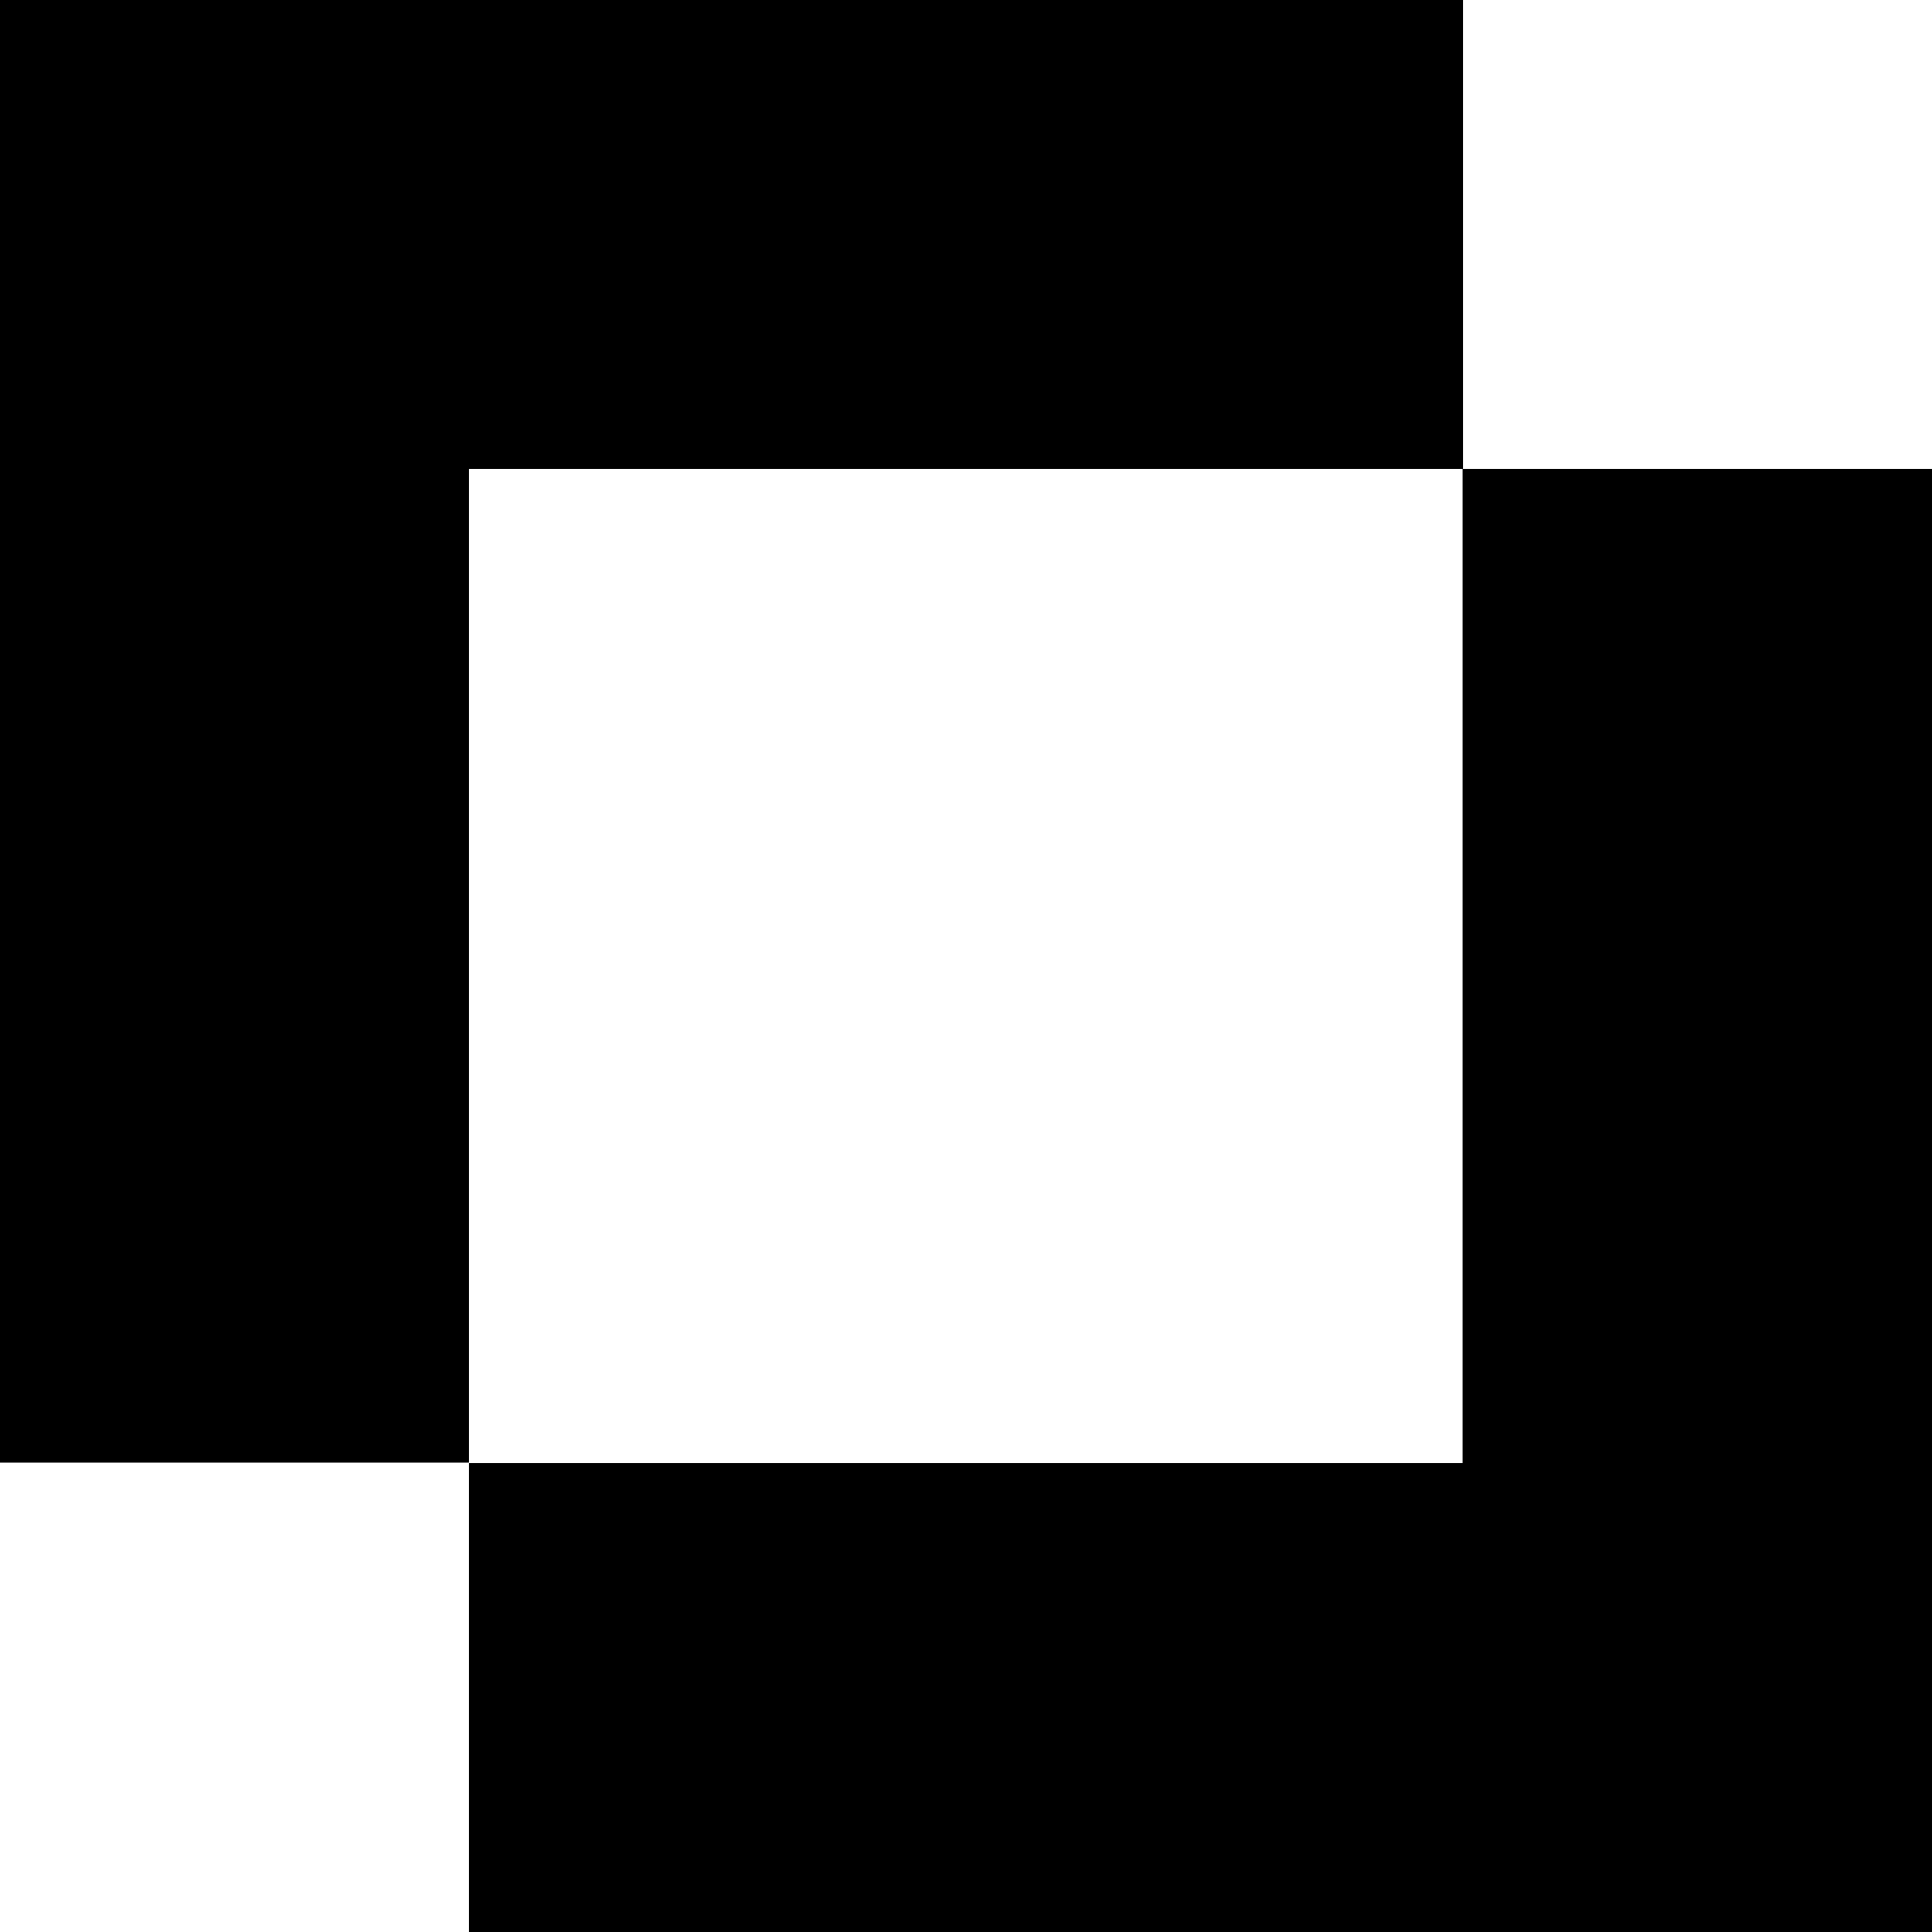
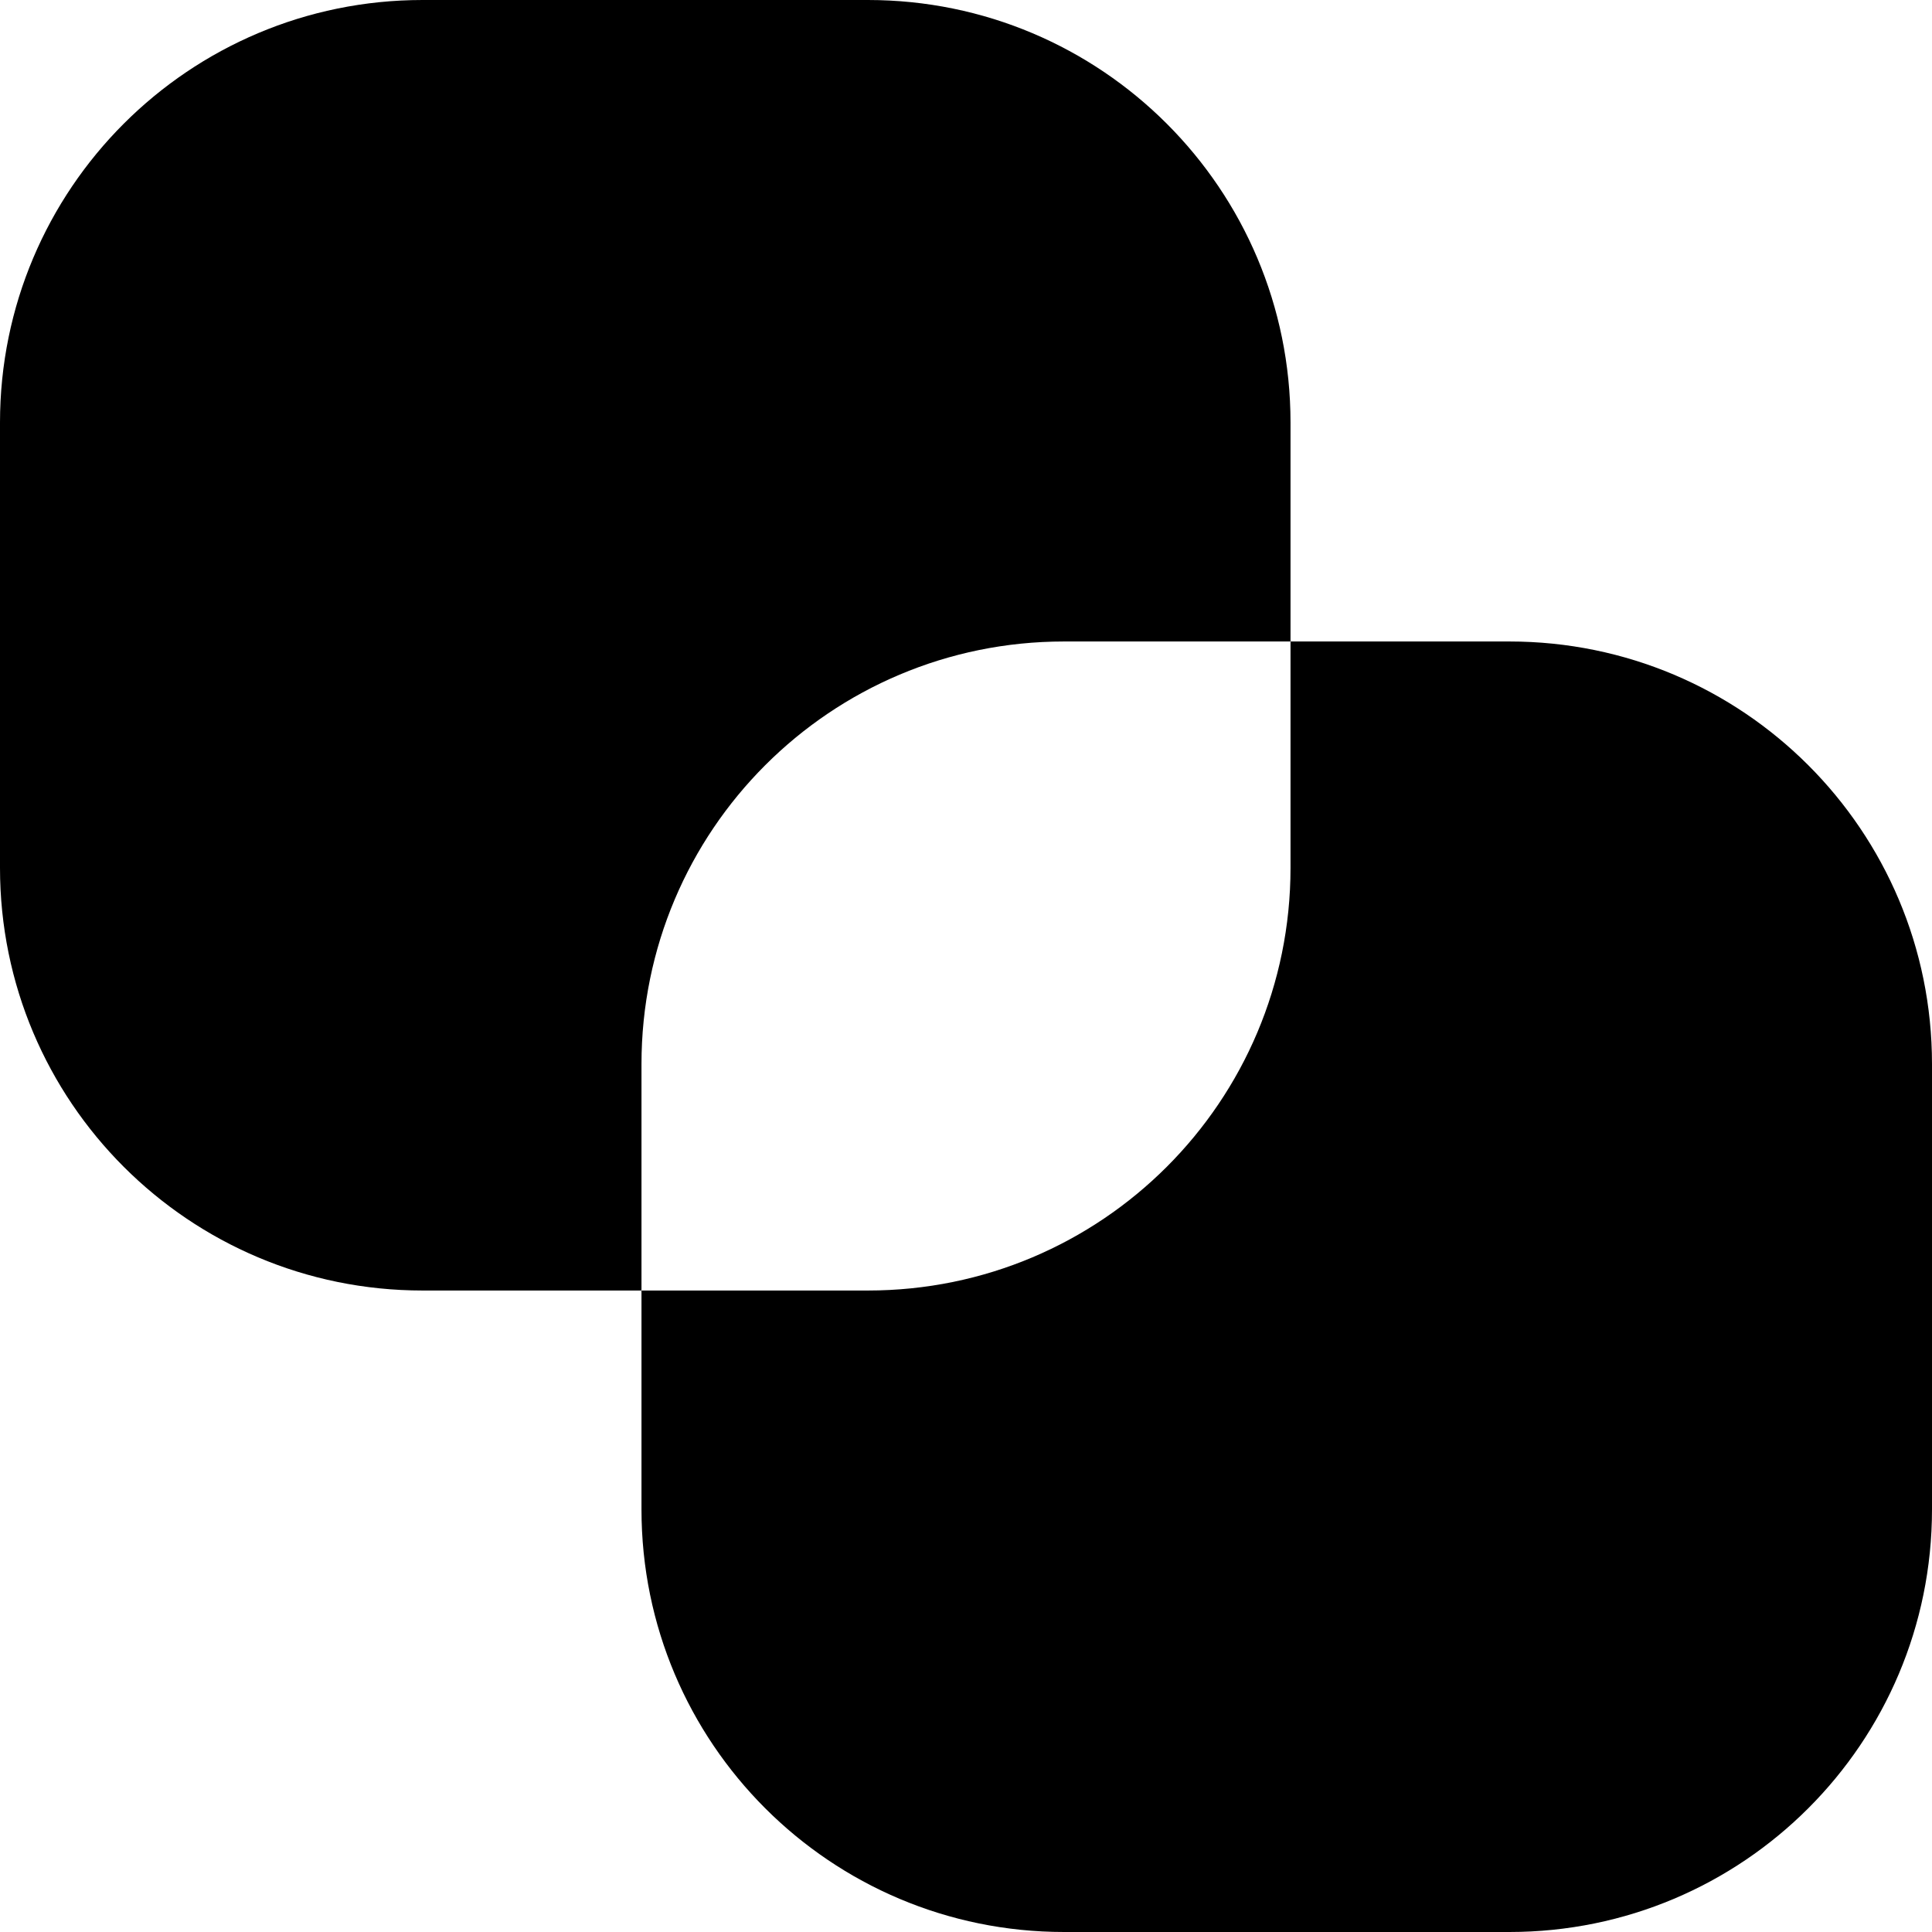
<svg xmlns="http://www.w3.org/2000/svg" xml:space="preserve" viewBox="0 0 512 512">
-   <path d="M512 512H124.3V387.7h263.3V124.3H512zM387.7 124.3H124.3v263.3H0V0h387.7z" />
+   <path d="M400 170c61.9 0 112 50.1 112 112v118c0 61.9-50.1 112-112 112H282c-61.9 0-112-50.1-112-112v-58h60c61.9 0 112-50.1 112-112v-60zM230 0c61.9 0 112 50.1 112 112v58h-60c-61.9 0-112 50.1-112 112v60h-58C50.1 342 0 291.9 0 230V112C0 50.1 50.1 0 112 0z" />
</svg>
